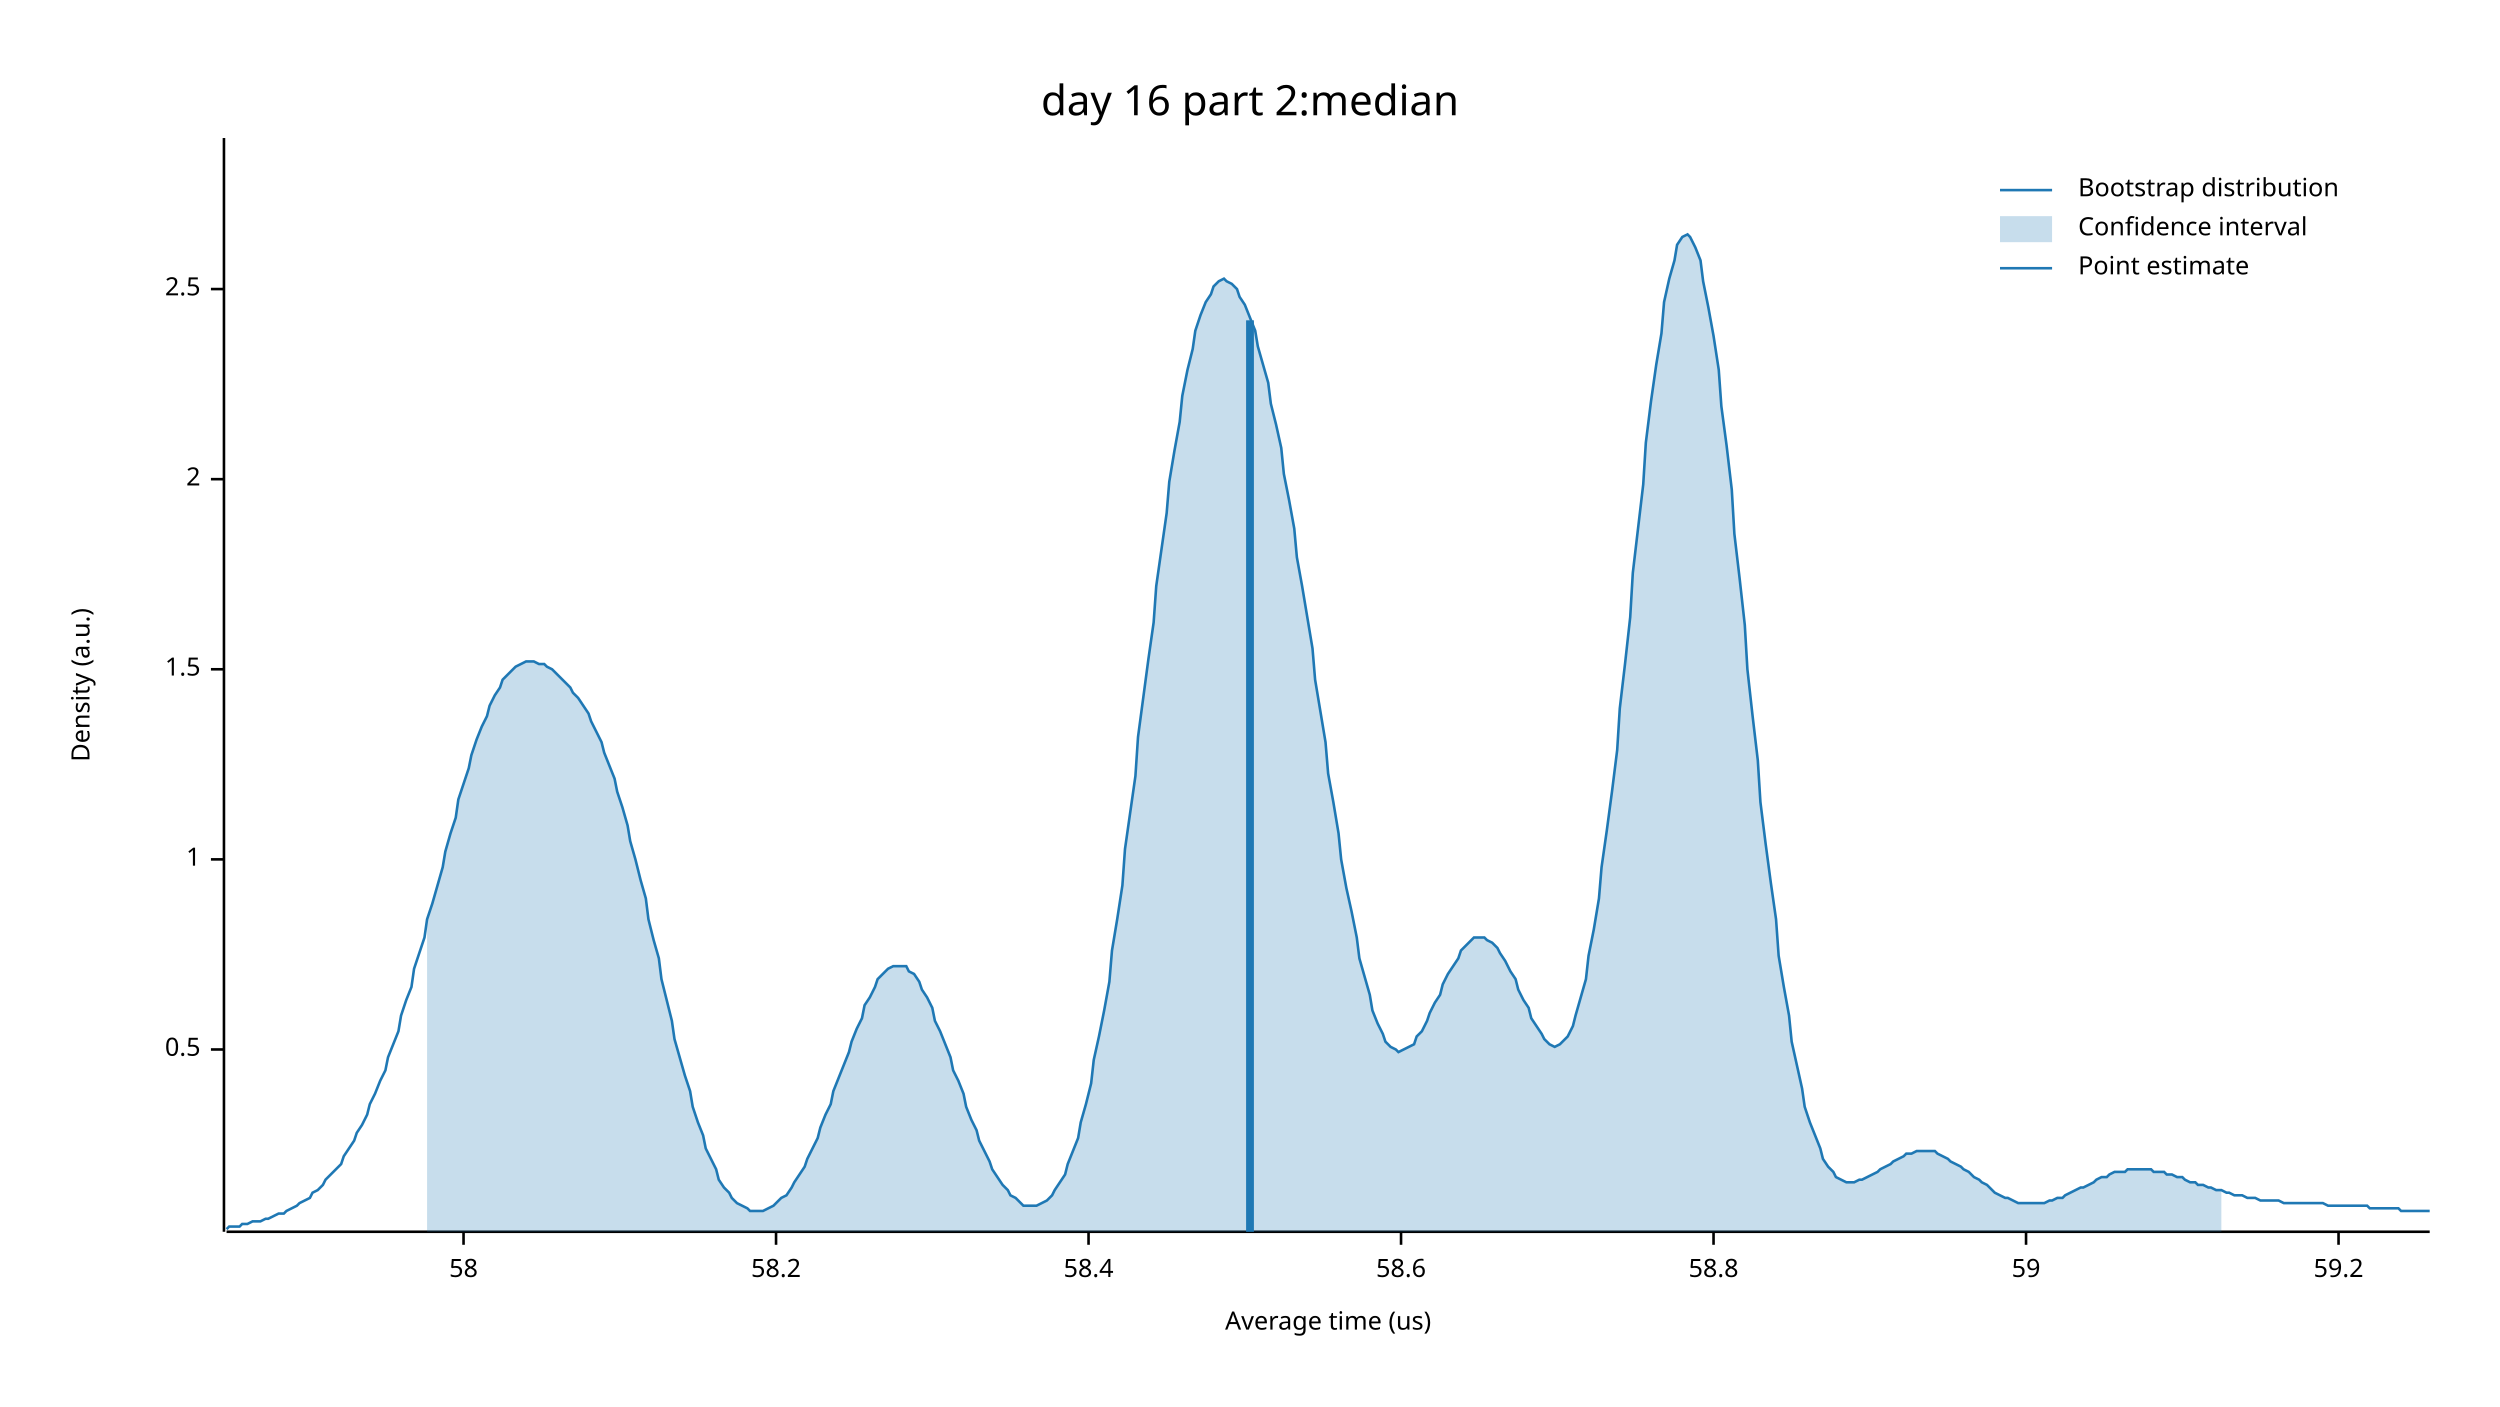
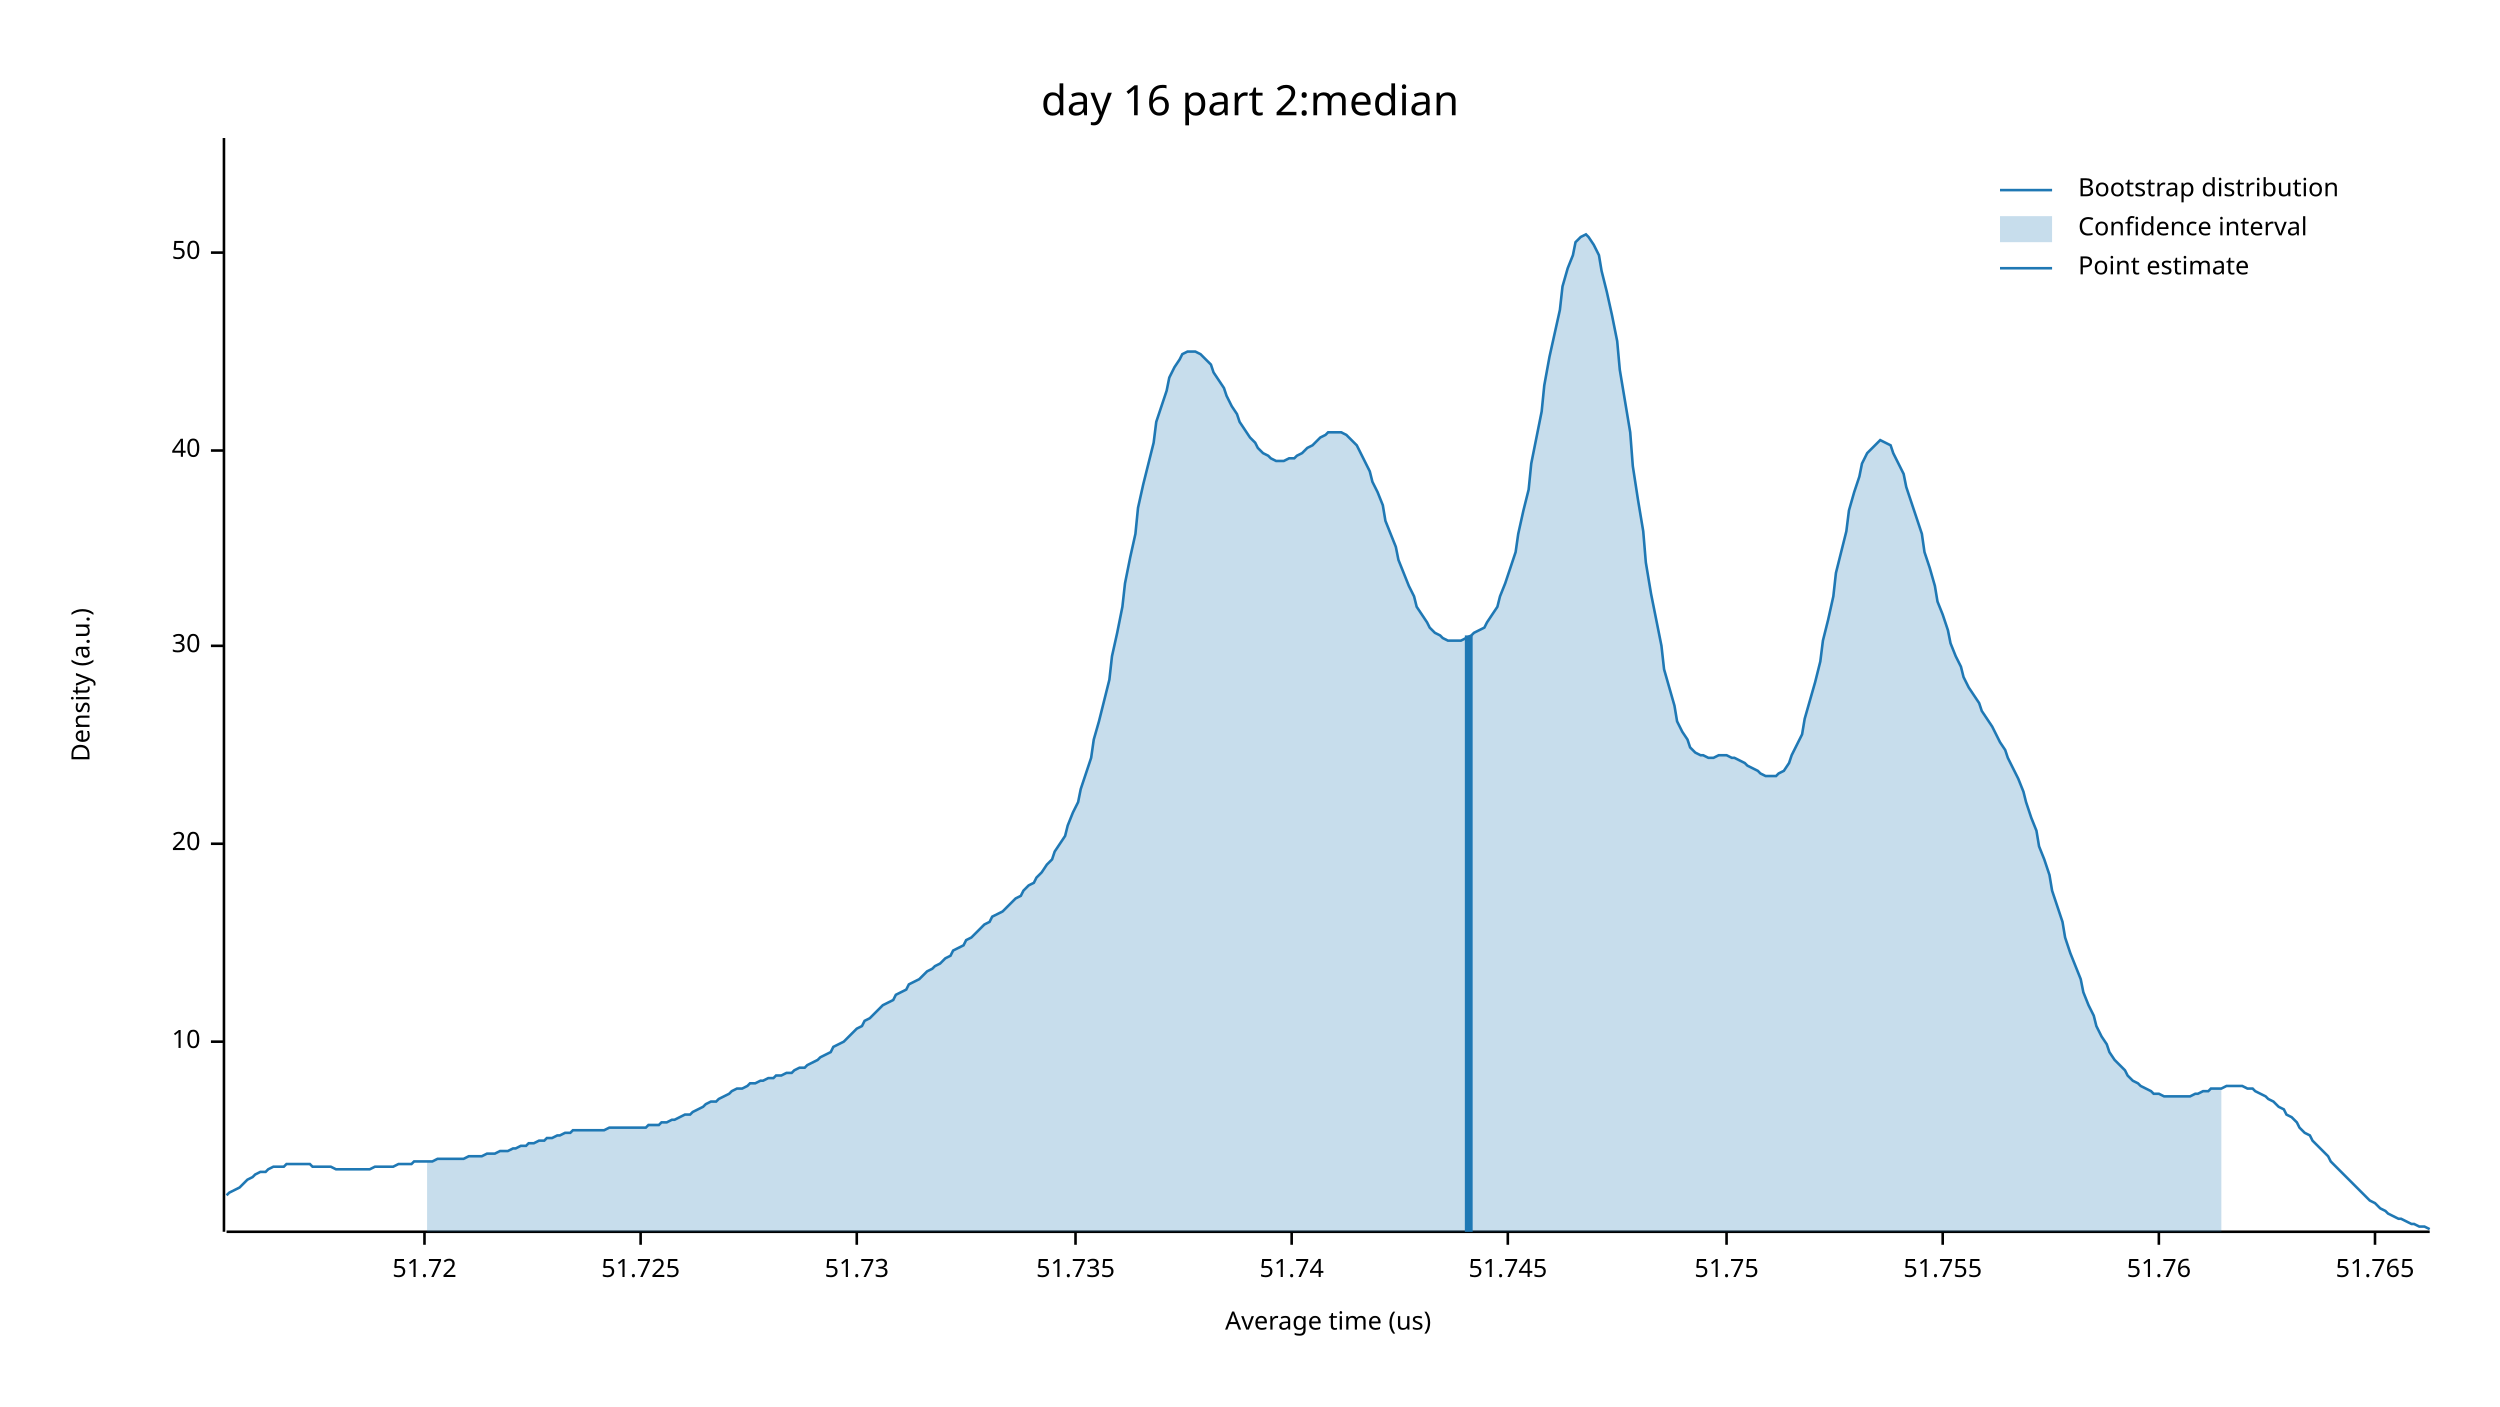
<svg xmlns="http://www.w3.org/2000/svg" width="960" height="540" viewBox="0 0 960 540">
  <text x="480" y="32" dy="0.76em" text-anchor="middle" font-family="sans-serif" font-size="16.129" opacity="1" fill="#000000">
day 16 part 2:median
</text>
  <text x="27" y="263" dy="0.76em" text-anchor="middle" font-family="sans-serif" font-size="9.677" opacity="1" fill="#000000" transform="rotate(270, 27, 263)">
Density (a.u.)
</text>
  <text x="510" y="513" dy="-0.5ex" text-anchor="middle" font-family="sans-serif" font-size="9.677" opacity="1" fill="#000000">
Average time (us)
</text>
  <polyline fill="none" opacity="1" stroke="#000000" stroke-width="1" points="86,53 86,473 " />
-   <text x="77" y="403" dy="0.5ex" text-anchor="end" font-family="sans-serif" font-size="9.677" opacity="1" fill="#000000">
- 0.5
+   <text x="77" y="400" dy="0.5ex" text-anchor="end" font-family="sans-serif" font-size="9.677" opacity="1" fill="#000000">
+ 10
</text>
-   <polyline fill="none" opacity="1" stroke="#000000" stroke-width="1" points="81,403 86,403 " />
-   <text x="77" y="330" dy="0.5ex" text-anchor="end" font-family="sans-serif" font-size="9.677" opacity="1" fill="#000000">
- 1
+   <polyline fill="none" opacity="1" stroke="#000000" stroke-width="1" points="81,400 86,400 " />
+   <text x="77" y="324" dy="0.5ex" text-anchor="end" font-family="sans-serif" font-size="9.677" opacity="1" fill="#000000">
+ 20
</text>
-   <polyline fill="none" opacity="1" stroke="#000000" stroke-width="1" points="81,330 86,330 " />
-   <text x="77" y="257" dy="0.5ex" text-anchor="end" font-family="sans-serif" font-size="9.677" opacity="1" fill="#000000">
- 1.5
+   <polyline fill="none" opacity="1" stroke="#000000" stroke-width="1" points="81,324 86,324 " />
+   <text x="77" y="248" dy="0.5ex" text-anchor="end" font-family="sans-serif" font-size="9.677" opacity="1" fill="#000000">
+ 30
</text>
-   <polyline fill="none" opacity="1" stroke="#000000" stroke-width="1" points="81,257 86,257 " />
-   <text x="77" y="184" dy="0.5ex" text-anchor="end" font-family="sans-serif" font-size="9.677" opacity="1" fill="#000000">
- 2
+   <polyline fill="none" opacity="1" stroke="#000000" stroke-width="1" points="81,248 86,248 " />
+   <text x="77" y="173" dy="0.5ex" text-anchor="end" font-family="sans-serif" font-size="9.677" opacity="1" fill="#000000">
+ 40
</text>
-   <polyline fill="none" opacity="1" stroke="#000000" stroke-width="1" points="81,184 86,184 " />
-   <text x="77" y="111" dy="0.5ex" text-anchor="end" font-family="sans-serif" font-size="9.677" opacity="1" fill="#000000">
- 2.5
+   <polyline fill="none" opacity="1" stroke="#000000" stroke-width="1" points="81,173 86,173 " />
+   <text x="77" y="97" dy="0.5ex" text-anchor="end" font-family="sans-serif" font-size="9.677" opacity="1" fill="#000000">
+ 50
</text>
-   <polyline fill="none" opacity="1" stroke="#000000" stroke-width="1" points="81,111 86,111 " />
+   <polyline fill="none" opacity="1" stroke="#000000" stroke-width="1" points="81,97 86,97 " />
  <polyline fill="none" opacity="1" stroke="#000000" stroke-width="1" points="87,473 933,473 " />
-   <text x="178" y="483" dy="0.76em" text-anchor="middle" font-family="sans-serif" font-size="9.677" opacity="1" fill="#000000">
- 58
+   <text x="163" y="483" dy="0.76em" text-anchor="middle" font-family="sans-serif" font-size="9.677" opacity="1" fill="#000000">
+ 51.72
</text>
-   <polyline fill="none" opacity="1" stroke="#000000" stroke-width="1" points="178,473 178,478 " />
-   <text x="298" y="483" dy="0.76em" text-anchor="middle" font-family="sans-serif" font-size="9.677" opacity="1" fill="#000000">
- 58.2
+   <polyline fill="none" opacity="1" stroke="#000000" stroke-width="1" points="163,473 163,478 " />
+   <text x="246" y="483" dy="0.76em" text-anchor="middle" font-family="sans-serif" font-size="9.677" opacity="1" fill="#000000">
+ 51.725
</text>
-   <polyline fill="none" opacity="1" stroke="#000000" stroke-width="1" points="298,473 298,478 " />
-   <text x="418" y="483" dy="0.76em" text-anchor="middle" font-family="sans-serif" font-size="9.677" opacity="1" fill="#000000">
- 58.4
+   <polyline fill="none" opacity="1" stroke="#000000" stroke-width="1" points="246,473 246,478 " />
+   <text x="329" y="483" dy="0.76em" text-anchor="middle" font-family="sans-serif" font-size="9.677" opacity="1" fill="#000000">
+ 51.73
</text>
-   <polyline fill="none" opacity="1" stroke="#000000" stroke-width="1" points="418,473 418,478 " />
-   <text x="538" y="483" dy="0.76em" text-anchor="middle" font-family="sans-serif" font-size="9.677" opacity="1" fill="#000000">
- 58.6
+   <polyline fill="none" opacity="1" stroke="#000000" stroke-width="1" points="329,473 329,478 " />
+   <text x="413" y="483" dy="0.76em" text-anchor="middle" font-family="sans-serif" font-size="9.677" opacity="1" fill="#000000">
+ 51.735
</text>
-   <polyline fill="none" opacity="1" stroke="#000000" stroke-width="1" points="538,473 538,478 " />
-   <text x="658" y="483" dy="0.76em" text-anchor="middle" font-family="sans-serif" font-size="9.677" opacity="1" fill="#000000">
- 58.8
+   <polyline fill="none" opacity="1" stroke="#000000" stroke-width="1" points="413,473 413,478 " />
+   <text x="496" y="483" dy="0.76em" text-anchor="middle" font-family="sans-serif" font-size="9.677" opacity="1" fill="#000000">
+ 51.74
</text>
-   <polyline fill="none" opacity="1" stroke="#000000" stroke-width="1" points="658,473 658,478 " />
-   <text x="778" y="483" dy="0.76em" text-anchor="middle" font-family="sans-serif" font-size="9.677" opacity="1" fill="#000000">
- 59
+   <polyline fill="none" opacity="1" stroke="#000000" stroke-width="1" points="496,473 496,478 " />
+   <text x="579" y="483" dy="0.76em" text-anchor="middle" font-family="sans-serif" font-size="9.677" opacity="1" fill="#000000">
+ 51.745
</text>
-   <polyline fill="none" opacity="1" stroke="#000000" stroke-width="1" points="778,473 778,478 " />
-   <text x="898" y="483" dy="0.76em" text-anchor="middle" font-family="sans-serif" font-size="9.677" opacity="1" fill="#000000">
- 59.2
+   <polyline fill="none" opacity="1" stroke="#000000" stroke-width="1" points="579,473 579,478 " />
+   <text x="663" y="483" dy="0.76em" text-anchor="middle" font-family="sans-serif" font-size="9.677" opacity="1" fill="#000000">
+ 51.75
</text>
-   <polyline fill="none" opacity="1" stroke="#000000" stroke-width="1" points="898,473 898,478 " />
-   <polyline fill="none" opacity="1" stroke="#1F78B4" stroke-width="1" points="87,472 88,471 90,471 92,471 93,470 95,470 97,469 98,469 100,469 102,468 103,468 105,467 107,466 109,466 110,465 112,464 114,463 115,462 117,461 119,460 120,458 122,457 124,455 125,453 127,451 129,449 131,447 132,444 134,441 136,438 137,435 139,432 141,428 142,424 144,420 146,415 148,411 149,406 151,401 153,396 154,390 156,384 158,379 159,372 161,366 163,360 164,353 166,347 168,340 170,333 171,327 173,320 175,314 176,307 178,301 180,295 181,290 183,284 185,279 187,275 188,271 190,267 192,264 193,261 195,259 197,257 198,256 200,255 202,254 203,254 205,254 207,255 209,255 210,256 212,257 214,259 215,260 217,262 219,264 220,266 222,268 224,271 226,274 227,277 229,281 231,285 232,289 234,294 236,299 237,304 239,310 241,317 242,323 244,330 246,338 248,345 249,353 251,361 253,368 254,376 256,384 258,392 259,399 261,406 263,413 265,419 266,425 268,431 270,436 271,441 273,445 275,449 276,453 278,456 280,458 281,460 283,462 285,463 287,464 288,465 290,465 292,465 293,465 295,464 297,463 298,462 300,460 302,459 304,456 305,454 307,451 309,448 310,445 312,441 314,437 315,433 317,428 319,424 320,419 322,414 324,409 326,404 327,400 329,395 331,391 332,386 334,383 336,379 337,376 339,374 341,372 343,371 344,371 346,371 348,371 349,373 351,374 353,377 354,380 356,383 358,387 359,392 361,396 363,401 365,406 366,411 368,415 370,420 371,425 373,430 375,434 376,438 378,442 380,446 381,449 383,452 385,455 387,457 388,459 390,460 392,462 393,463 395,463 397,463 398,463 400,462 402,461 404,459 405,457 407,454 409,451 410,447 412,442 414,437 415,431 417,424 419,416 420,407 422,398 424,388 426,377 427,365 429,353 431,340 432,326 434,312 436,298 437,283 439,268 441,253 443,239 444,225 446,211 448,197 449,185 451,173 453,162 454,152 456,142 458,134 459,127 461,121 463,116 465,113 466,110 468,108 470,107 471,108 473,109 475,111 476,114 478,117 480,122 482,127 483,133 485,140 487,147 488,155 490,163 492,172 493,182 495,192 497,203 498,214 500,225 502,237 504,249 505,261 507,273 509,285 510,297 512,308 514,320 515,330 517,341 519,350 521,360 522,368 524,375 526,382 527,388 529,393 531,397 532,400 534,402 536,403 537,404 539,403 541,402 543,401 544,398 546,396 548,392 549,389 551,385 553,382 554,378 556,374 558,371 560,368 561,365 563,363 565,361 566,360 568,360 570,360 571,361 573,362 575,364 576,366 578,369 580,373 582,376 583,380 585,384 587,387 588,391 590,394 592,397 593,399 595,401 597,402 599,401 600,400 602,398 604,394 605,390 607,383 609,376 610,367 612,357 614,345 615,333 617,319 619,304 621,288 622,272 624,255 626,237 627,220 629,203 631,186 632,170 634,154 636,140 638,128 639,116 641,107 643,100 644,94 646,91 648,90 649,91 651,95 653,100 654,108 656,118 658,129 660,142 661,156 663,171 665,188 666,205 668,222 670,240 671,257 673,275 675,292 676,308 678,324 680,339 682,353 683,367 685,379 687,390 688,400 690,409 692,418 693,425 695,431 697,436 699,441 700,445 702,448 704,450 705,452 707,453 709,454 710,454 712,454 714,453 715,453 717,452 719,451 721,450 722,449 724,448 726,447 727,446 729,445 731,444 732,443 734,443 736,442 738,442 739,442 741,442 743,442 744,443 746,444 748,445 749,446 751,447 753,448 754,449 756,450 758,452 760,453 761,454 763,455 765,457 766,458 768,459 770,460 771,460 773,461 775,462 777,462 778,462 780,462 782,462 783,462 785,462 787,461 788,461 790,460 792,460 793,459 795,458 797,457 799,456 800,456 802,455 804,454 805,453 807,452 809,452 810,451 812,450 814,450 816,450 817,449 819,449 821,449 822,449 824,449 826,449 827,450 829,450 831,450 832,451 834,451 836,452 838,452 839,453 841,454 843,454 844,455 846,455 848,456 849,456 851,457 853,457 855,458 856,458 858,459 860,459 861,459 863,460 865,460 866,460 868,461 870,461 871,461 873,461 875,461 877,462 878,462 880,462 882,462 883,462 885,462 887,462 888,462 890,462 892,462 894,463 895,463 897,463 899,463 900,463 902,463 904,463 905,463 907,463 909,463 910,464 912,464 914,464 916,464 917,464 919,464 921,464 922,465 924,465 926,465 927,465 929,465 931,465 933,465 " />
-   <polygon opacity="0.25" fill="#1F78B4" points="164,353 166,347 168,340 170,333 171,327 173,320 175,314 176,307 178,301 180,295 181,290 183,284 185,279 187,275 188,271 190,267 192,264 193,261 195,259 197,257 198,256 200,255 202,254 203,254 205,254 207,255 209,255 210,256 212,257 214,259 215,260 217,262 219,264 220,266 222,268 224,271 226,274 227,277 229,281 231,285 232,289 234,294 236,299 237,304 239,310 241,317 242,323 244,330 246,338 248,345 249,353 251,361 253,368 254,376 256,384 258,392 259,399 261,406 263,413 265,419 266,425 268,431 270,436 271,441 273,445 275,449 276,453 278,456 280,458 281,460 283,462 285,463 287,464 288,465 290,465 292,465 293,465 295,464 297,463 298,462 300,460 302,459 304,456 305,454 307,451 309,448 310,445 312,441 314,437 315,433 317,428 319,424 320,419 322,414 324,409 326,404 327,400 329,395 331,391 332,386 334,383 336,379 337,376 339,374 341,372 343,371 344,371 346,371 348,371 349,373 351,374 353,377 354,380 356,383 358,387 359,392 361,396 363,401 365,406 366,411 368,415 370,420 371,425 373,430 375,434 376,438 378,442 380,446 381,449 383,452 385,455 387,457 388,459 390,460 392,462 393,463 395,463 397,463 398,463 400,462 402,461 404,459 405,457 407,454 409,451 410,447 412,442 414,437 415,431 417,424 419,416 420,407 422,398 424,388 426,377 427,365 429,353 431,340 432,326 434,312 436,298 437,283 439,268 441,253 443,239 444,225 446,211 448,197 449,185 451,173 453,162 454,152 456,142 458,134 459,127 461,121 463,116 465,113 466,110 468,108 470,107 471,108 473,109 475,111 476,114 478,117 480,122 482,127 483,133 485,140 487,147 488,155 490,163 492,172 493,182 495,192 497,203 498,214 500,225 502,237 504,249 505,261 507,273 509,285 510,297 512,308 514,320 515,330 517,341 519,350 521,360 522,368 524,375 526,382 527,388 529,393 531,397 532,400 534,402 536,403 537,404 539,403 541,402 543,401 544,398 546,396 548,392 549,389 551,385 553,382 554,378 556,374 558,371 560,368 561,365 563,363 565,361 566,360 568,360 570,360 571,361 573,362 575,364 576,366 578,369 580,373 582,376 583,380 585,384 587,387 588,391 590,394 592,397 593,399 595,401 597,402 599,401 600,400 602,398 604,394 605,390 607,383 609,376 610,367 612,357 614,345 615,333 617,319 619,304 621,288 622,272 624,255 626,237 627,220 629,203 631,186 632,170 634,154 636,140 638,128 639,116 641,107 643,100 644,94 646,91 648,90 649,91 651,95 653,100 654,108 656,118 658,129 660,142 661,156 663,171 665,188 666,205 668,222 670,240 671,257 673,275 675,292 676,308 678,324 680,339 682,353 683,367 685,379 687,390 688,400 690,409 692,418 693,425 695,431 697,436 699,441 700,445 702,448 704,450 705,452 707,453 709,454 710,454 712,454 714,453 715,453 717,452 719,451 721,450 722,449 724,448 726,447 727,446 729,445 731,444 732,443 734,443 736,442 738,442 739,442 741,442 743,442 744,443 746,444 748,445 749,446 751,447 753,448 754,449 756,450 758,452 760,453 761,454 763,455 765,457 766,458 768,459 770,460 771,460 773,461 775,462 777,462 778,462 780,462 782,462 783,462 785,462 787,461 788,461 790,460 792,460 793,459 795,458 797,457 799,456 800,456 802,455 804,454 805,453 807,452 809,452 810,451 812,450 814,450 816,450 817,449 819,449 821,449 822,449 824,449 826,449 827,450 829,450 831,450 832,451 834,451 836,452 838,452 839,453 841,454 843,454 844,455 846,455 848,456 849,456 851,457 853,457 853,473 164,473 " />
-   <polyline fill="none" opacity="1" stroke="#1F78B4" stroke-width="3" points="480,473 480,123 " />
+   <polyline fill="none" opacity="1" stroke="#000000" stroke-width="1" points="663,473 663,478 " />
+   <text x="746" y="483" dy="0.76em" text-anchor="middle" font-family="sans-serif" font-size="9.677" opacity="1" fill="#000000">
+ 51.755
+ </text>
+   <polyline fill="none" opacity="1" stroke="#000000" stroke-width="1" points="746,473 746,478 " />
+   <text x="829" y="483" dy="0.76em" text-anchor="middle" font-family="sans-serif" font-size="9.677" opacity="1" fill="#000000">
+ 51.76
+ </text>
+   <polyline fill="none" opacity="1" stroke="#000000" stroke-width="1" points="829,473 829,478 " />
+   <text x="912" y="483" dy="0.76em" text-anchor="middle" font-family="sans-serif" font-size="9.677" opacity="1" fill="#000000">
+ 51.765
+ </text>
+   <polyline fill="none" opacity="1" stroke="#000000" stroke-width="1" points="912,473 912,478 " />
+   <polyline fill="none" opacity="1" stroke="#1F78B4" stroke-width="1" points="87,459 88,458 90,457 92,456 93,455 95,453 97,452 98,451 100,450 102,450 103,449 105,448 107,448 109,448 110,447 112,447 114,447 115,447 117,447 119,447 120,448 122,448 124,448 125,448 127,448 129,449 131,449 132,449 134,449 136,449 137,449 139,449 141,449 142,449 144,448 146,448 148,448 149,448 151,448 153,447 154,447 156,447 158,447 159,446 161,446 163,446 164,446 166,446 168,445 170,445 171,445 173,445 175,445 176,445 178,445 180,444 181,444 183,444 185,444 187,443 188,443 190,443 192,442 193,442 195,442 197,441 198,441 200,440 202,440 203,439 205,439 207,438 209,438 210,437 212,437 214,436 215,436 217,435 219,435 220,434 222,434 224,434 226,434 227,434 229,434 231,434 232,434 234,433 236,433 237,433 239,433 241,433 242,433 244,433 246,433 248,433 249,432 251,432 253,432 254,431 256,431 258,430 259,430 261,429 263,428 265,428 266,427 268,426 270,425 271,424 273,423 275,423 276,422 278,421 280,420 281,419 283,418 285,418 287,417 288,416 290,416 292,415 293,415 295,414 297,414 298,413 300,413 302,412 304,412 305,411 307,410 309,410 310,409 312,408 314,407 315,406 317,405 319,404 320,402 322,401 324,400 326,398 327,397 329,395 331,394 332,392 334,391 336,389 337,388 339,386 341,385 343,384 344,382 346,381 348,380 349,378 351,377 353,376 354,375 356,373 358,372 359,371 361,370 363,368 365,367 366,365 368,364 370,363 371,361 373,360 375,358 376,357 378,355 380,354 381,352 383,351 385,350 387,348 388,347 390,345 392,344 393,342 395,340 397,339 398,337 400,335 402,332 404,330 405,327 407,324 409,321 410,317 412,312 414,308 415,303 417,297 419,291 420,284 422,277 424,269 426,261 427,252 429,243 431,233 432,224 434,214 436,205 437,195 439,186 441,178 443,170 444,162 446,156 448,150 449,145 451,141 453,138 454,136 456,135 458,135 459,135 461,136 463,138 465,140 466,143 468,146 470,149 471,152 473,156 475,159 476,162 478,165 480,168 482,170 483,172 485,174 487,175 488,176 490,177 492,177 493,177 495,176 497,176 498,175 500,174 502,172 504,171 505,170 507,168 509,167 510,166 512,166 514,166 515,166 517,167 519,169 521,171 522,173 524,177 526,181 527,185 529,189 531,194 532,200 534,205 536,210 537,215 539,220 541,225 543,229 544,233 546,236 548,239 549,241 551,243 553,244 554,245 556,246 558,246 560,246 561,246 563,245 565,244 566,243 568,242 570,241 571,239 573,236 575,233 576,229 578,224 580,218 582,212 583,205 585,196 587,188 588,178 590,168 592,158 593,148 595,137 597,128 599,119 600,110 602,103 604,98 605,93 607,91 609,90 610,91 612,94 614,98 615,104 617,112 619,121 621,131 622,142 624,154 626,166 627,179 629,192 631,204 632,216 634,228 636,238 638,248 639,257 641,264 643,271 644,277 646,281 648,284 649,287 651,289 653,290 654,290 656,291 658,291 660,290 661,290 663,290 665,291 666,291 668,292 670,293 671,294 673,295 675,296 676,297 678,298 680,298 682,298 683,297 685,296 687,293 688,290 690,286 692,282 693,276 695,269 697,262 699,254 700,246 702,238 704,229 705,220 707,212 709,204 710,196 712,189 714,183 715,178 717,174 719,172 721,170 722,169 724,170 726,171 727,174 729,178 731,182 732,187 734,193 736,199 738,205 739,212 741,218 743,225 744,231 746,236 748,242 749,247 751,252 753,256 754,260 756,264 758,267 760,270 761,273 763,276 765,279 766,281 768,285 770,288 771,291 773,295 775,299 777,304 778,308 780,314 782,319 783,325 785,330 787,336 788,342 790,348 792,354 793,360 795,366 797,371 799,376 800,381 802,386 804,390 805,394 807,398 809,401 810,404 812,407 814,409 816,411 817,413 819,415 821,416 822,417 824,418 826,419 827,420 829,420 831,421 832,421 834,421 836,421 838,421 839,421 841,421 843,420 844,420 846,419 848,419 849,418 851,418 853,418 855,417 856,417 858,417 860,417 861,417 863,418 865,418 866,419 868,420 870,421 871,422 873,423 875,425 877,426 878,428 880,429 882,431 883,433 885,435 887,436 888,438 890,440 892,442 894,444 895,446 897,448 899,450 900,451 902,453 904,455 905,456 907,458 909,460 910,461 912,462 914,464 916,465 917,466 919,467 921,468 922,468 924,469 926,470 927,470 929,471 931,471 933,472 " />
+   <polygon opacity="0.25" fill="#1F78B4" points="164,446 166,446 168,445 170,445 171,445 173,445 175,445 176,445 178,445 180,444 181,444 183,444 185,444 187,443 188,443 190,443 192,442 193,442 195,442 197,441 198,441 200,440 202,440 203,439 205,439 207,438 209,438 210,437 212,437 214,436 215,436 217,435 219,435 220,434 222,434 224,434 226,434 227,434 229,434 231,434 232,434 234,433 236,433 237,433 239,433 241,433 242,433 244,433 246,433 248,433 249,432 251,432 253,432 254,431 256,431 258,430 259,430 261,429 263,428 265,428 266,427 268,426 270,425 271,424 273,423 275,423 276,422 278,421 280,420 281,419 283,418 285,418 287,417 288,416 290,416 292,415 293,415 295,414 297,414 298,413 300,413 302,412 304,412 305,411 307,410 309,410 310,409 312,408 314,407 315,406 317,405 319,404 320,402 322,401 324,400 326,398 327,397 329,395 331,394 332,392 334,391 336,389 337,388 339,386 341,385 343,384 344,382 346,381 348,380 349,378 351,377 353,376 354,375 356,373 358,372 359,371 361,370 363,368 365,367 366,365 368,364 370,363 371,361 373,360 375,358 376,357 378,355 380,354 381,352 383,351 385,350 387,348 388,347 390,345 392,344 393,342 395,340 397,339 398,337 400,335 402,332 404,330 405,327 407,324 409,321 410,317 412,312 414,308 415,303 417,297 419,291 420,284 422,277 424,269 426,261 427,252 429,243 431,233 432,224 434,214 436,205 437,195 439,186 441,178 443,170 444,162 446,156 448,150 449,145 451,141 453,138 454,136 456,135 458,135 459,135 461,136 463,138 465,140 466,143 468,146 470,149 471,152 473,156 475,159 476,162 478,165 480,168 482,170 483,172 485,174 487,175 488,176 490,177 492,177 493,177 495,176 497,176 498,175 500,174 502,172 504,171 505,170 507,168 509,167 510,166 512,166 514,166 515,166 517,167 519,169 521,171 522,173 524,177 526,181 527,185 529,189 531,194 532,200 534,205 536,210 537,215 539,220 541,225 543,229 544,233 546,236 548,239 549,241 551,243 553,244 554,245 556,246 558,246 560,246 561,246 563,245 565,244 566,243 568,242 570,241 571,239 573,236 575,233 576,229 578,224 580,218 582,212 583,205 585,196 587,188 588,178 590,168 592,158 593,148 595,137 597,128 599,119 600,110 602,103 604,98 605,93 607,91 609,90 610,91 612,94 614,98 615,104 617,112 619,121 621,131 622,142 624,154 626,166 627,179 629,192 631,204 632,216 634,228 636,238 638,248 639,257 641,264 643,271 644,277 646,281 648,284 649,287 651,289 653,290 654,290 656,291 658,291 660,290 661,290 663,290 665,291 666,291 668,292 670,293 671,294 673,295 675,296 676,297 678,298 680,298 682,298 683,297 685,296 687,293 688,290 690,286 692,282 693,276 695,269 697,262 699,254 700,246 702,238 704,229 705,220 707,212 709,204 710,196 712,189 714,183 715,178 717,174 719,172 721,170 722,169 724,170 726,171 727,174 729,178 731,182 732,187 734,193 736,199 738,205 739,212 741,218 743,225 744,231 746,236 748,242 749,247 751,252 753,256 754,260 756,264 758,267 760,270 761,273 763,276 765,279 766,281 768,285 770,288 771,291 773,295 775,299 777,304 778,308 780,314 782,319 783,325 785,330 787,336 788,342 790,348 792,354 793,360 795,366 797,371 799,376 800,381 802,386 804,390 805,394 807,398 809,401 810,404 812,407 814,409 816,411 817,413 819,415 821,416 822,417 824,418 826,419 827,420 829,420 831,421 832,421 834,421 836,421 838,421 839,421 841,421 843,420 844,420 846,419 848,419 849,418 851,418 853,418 853,473 164,473 " />
+   <polyline fill="none" opacity="1" stroke="#1F78B4" stroke-width="3" points="564,473 564,244 " />
  <text x="798" y="68" dy="0.76em" text-anchor="start" font-family="sans-serif" font-size="9.677" opacity="1" fill="#000000">
Bootstrap distribution
</text>
  <text x="798" y="83" dy="0.76em" text-anchor="start" font-family="sans-serif" font-size="9.677" opacity="1" fill="#000000">
Confidence interval
</text>
  <text x="798" y="98" dy="0.76em" text-anchor="start" font-family="sans-serif" font-size="9.677" opacity="1" fill="#000000">
Point estimate
</text>
  <polyline fill="none" opacity="1" stroke="#1F78B4" stroke-width="1" points="768,73 788,73 " />
  <rect x="768" y="83" width="20" height="10" opacity="0.25" fill="#1F78B4" stroke="none" />
  <polyline fill="none" opacity="1" stroke="#1F78B4" stroke-width="1" points="768,103 788,103 " />
</svg>
